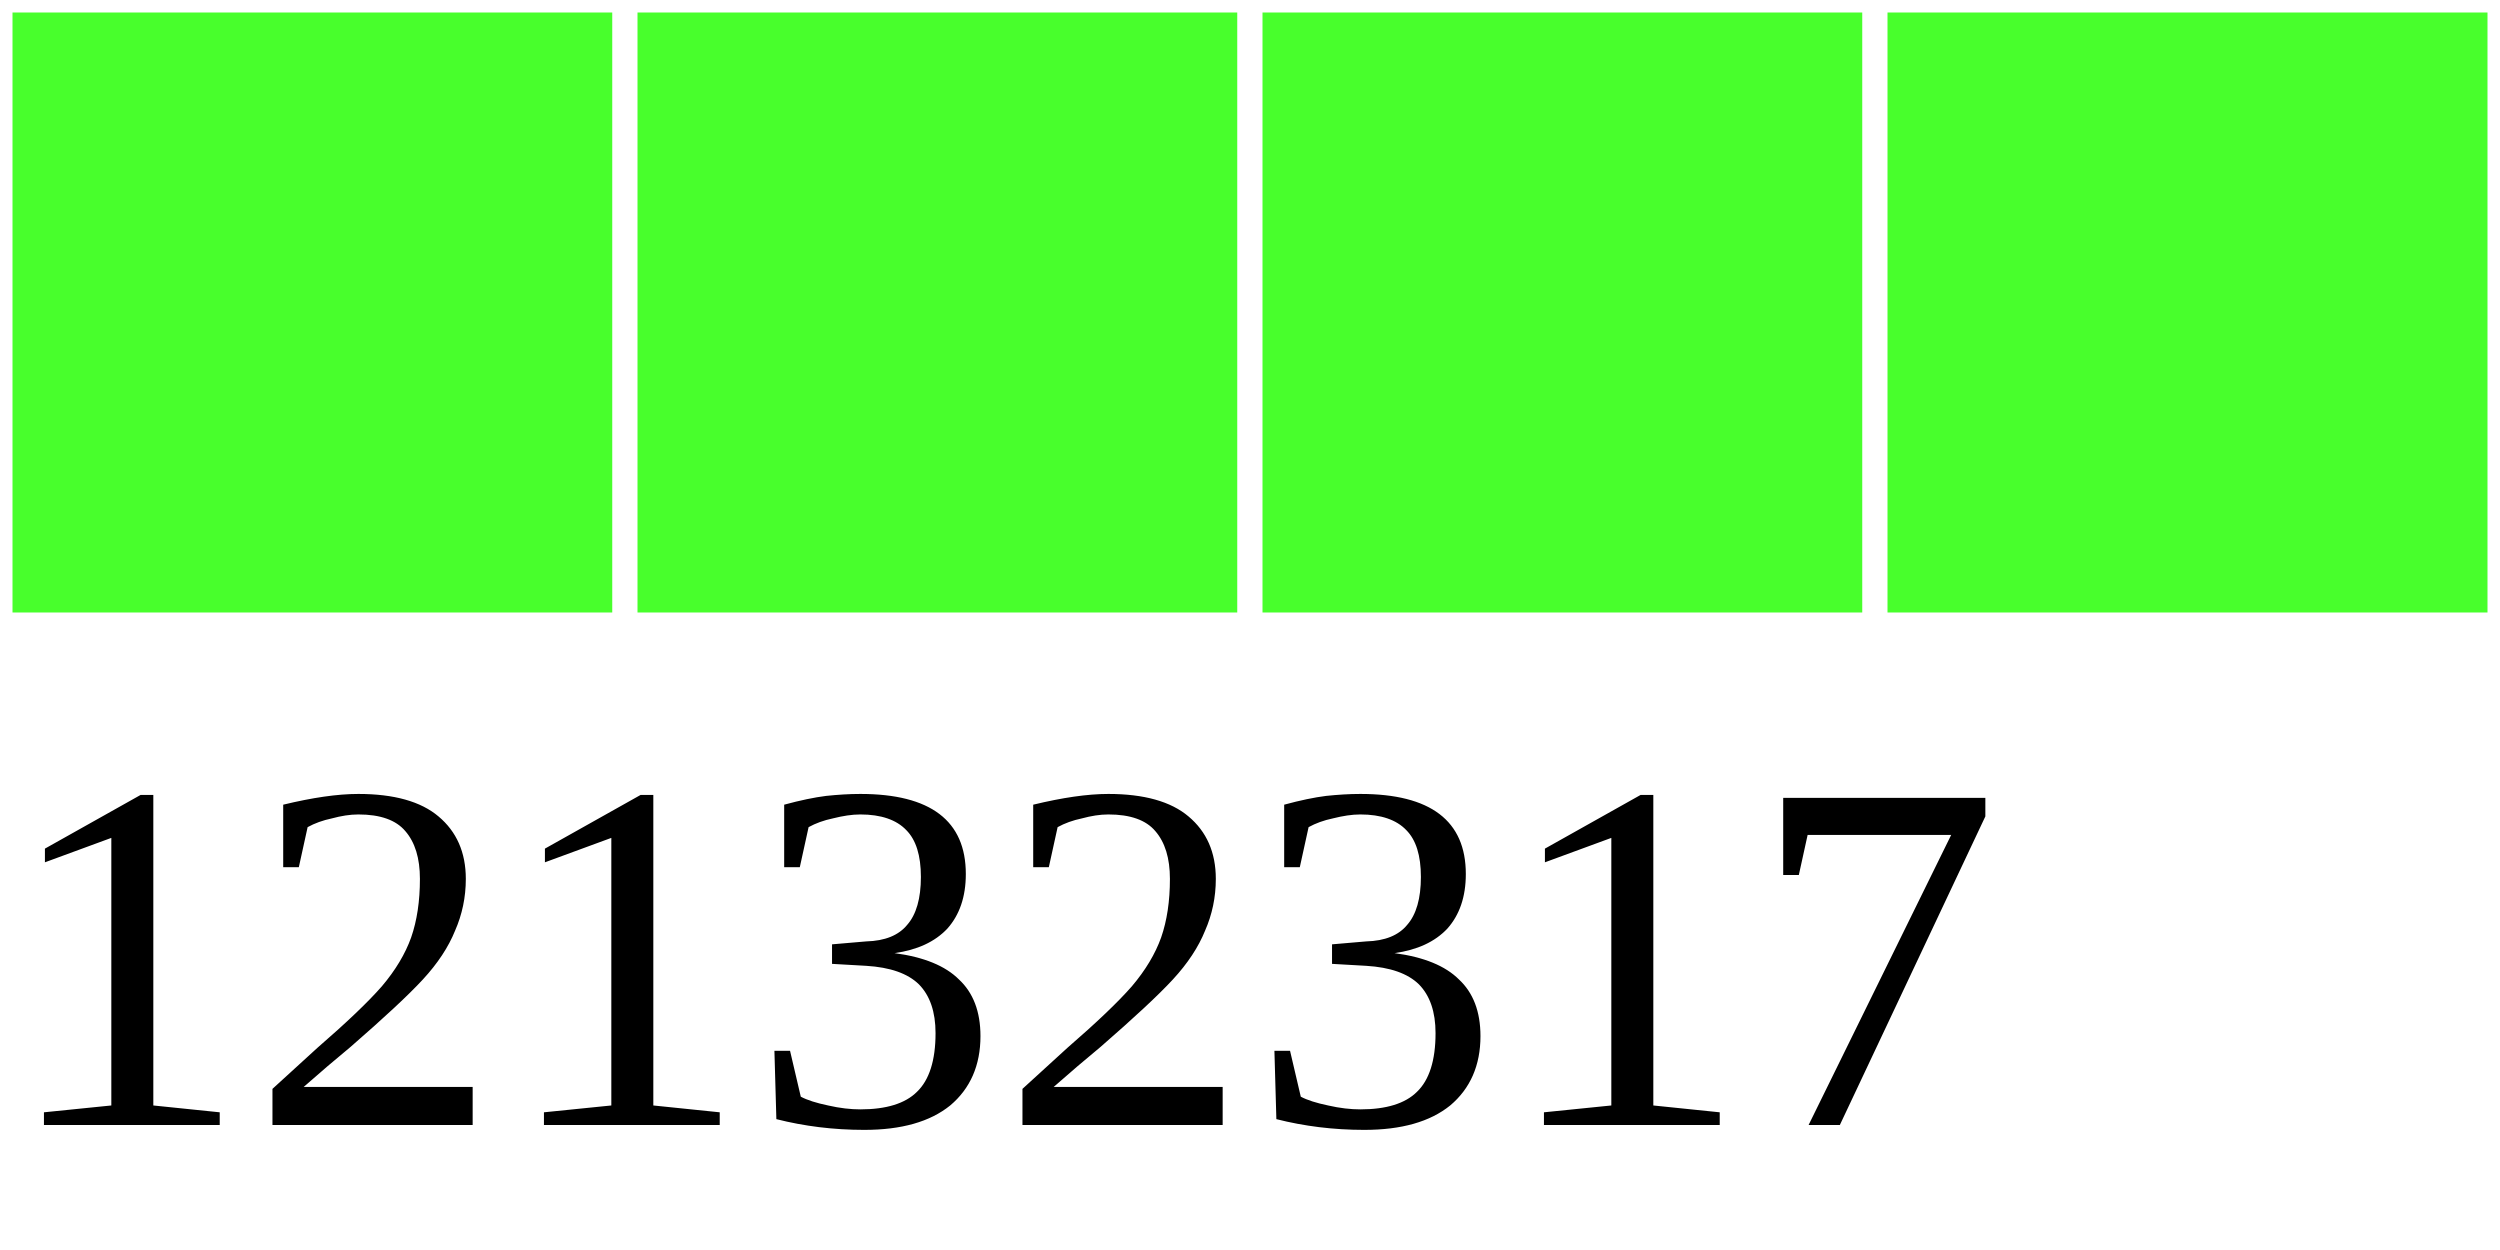
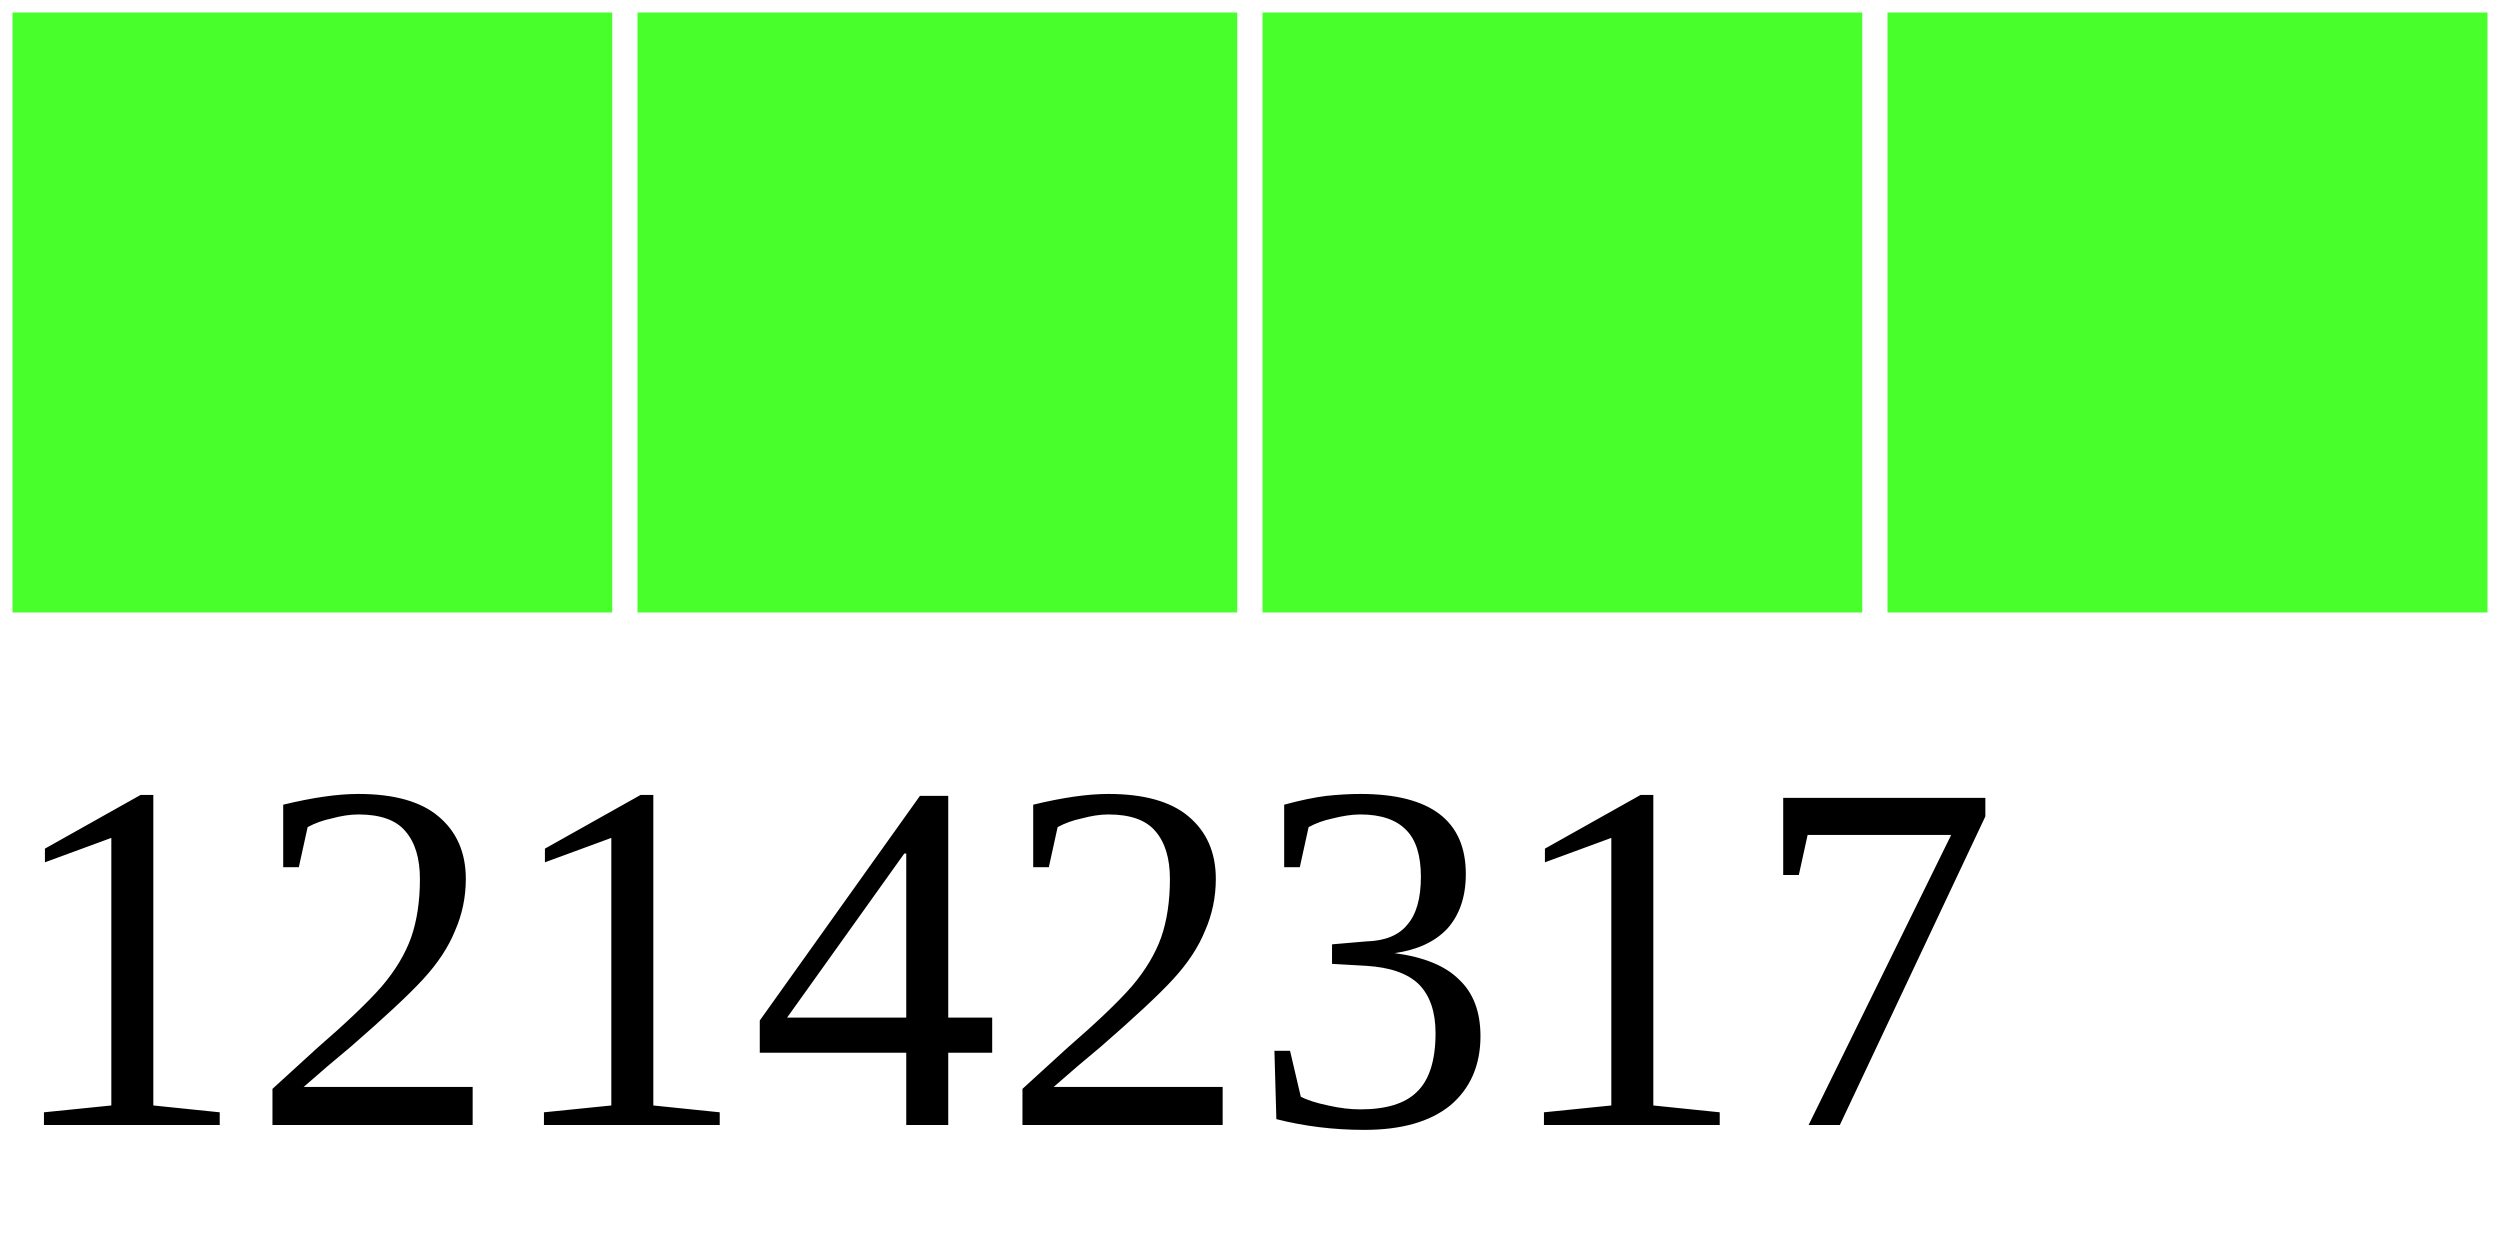
<svg xmlns="http://www.w3.org/2000/svg" width="40" height="20">
  <g>
    <rect width="10" height="10" style="fill:#48FF2C;stroke-width:0.4;stroke:rgb(255,255,255)" x="0" />
    <rect width="10" height="10" style="fill:#48FF2C;stroke-width:0.4;stroke:rgb(255,255,255)" x="10" />
    <rect width="10" height="10" style="fill:#48FF2C;stroke-width:0.4;stroke:rgb(255,255,255)" x="20" />
    <rect width="10" height="10" style="fill:#48FF2C;stroke-width:0.4;stroke:rgb(255,255,255)" x="30" />
-     <text x="0" y="18" fill="black" font-size="8">12132317</text>
+     <text x="0" y="18" fill="black" font-size="8">12142317</text>
  </g>
</svg>
